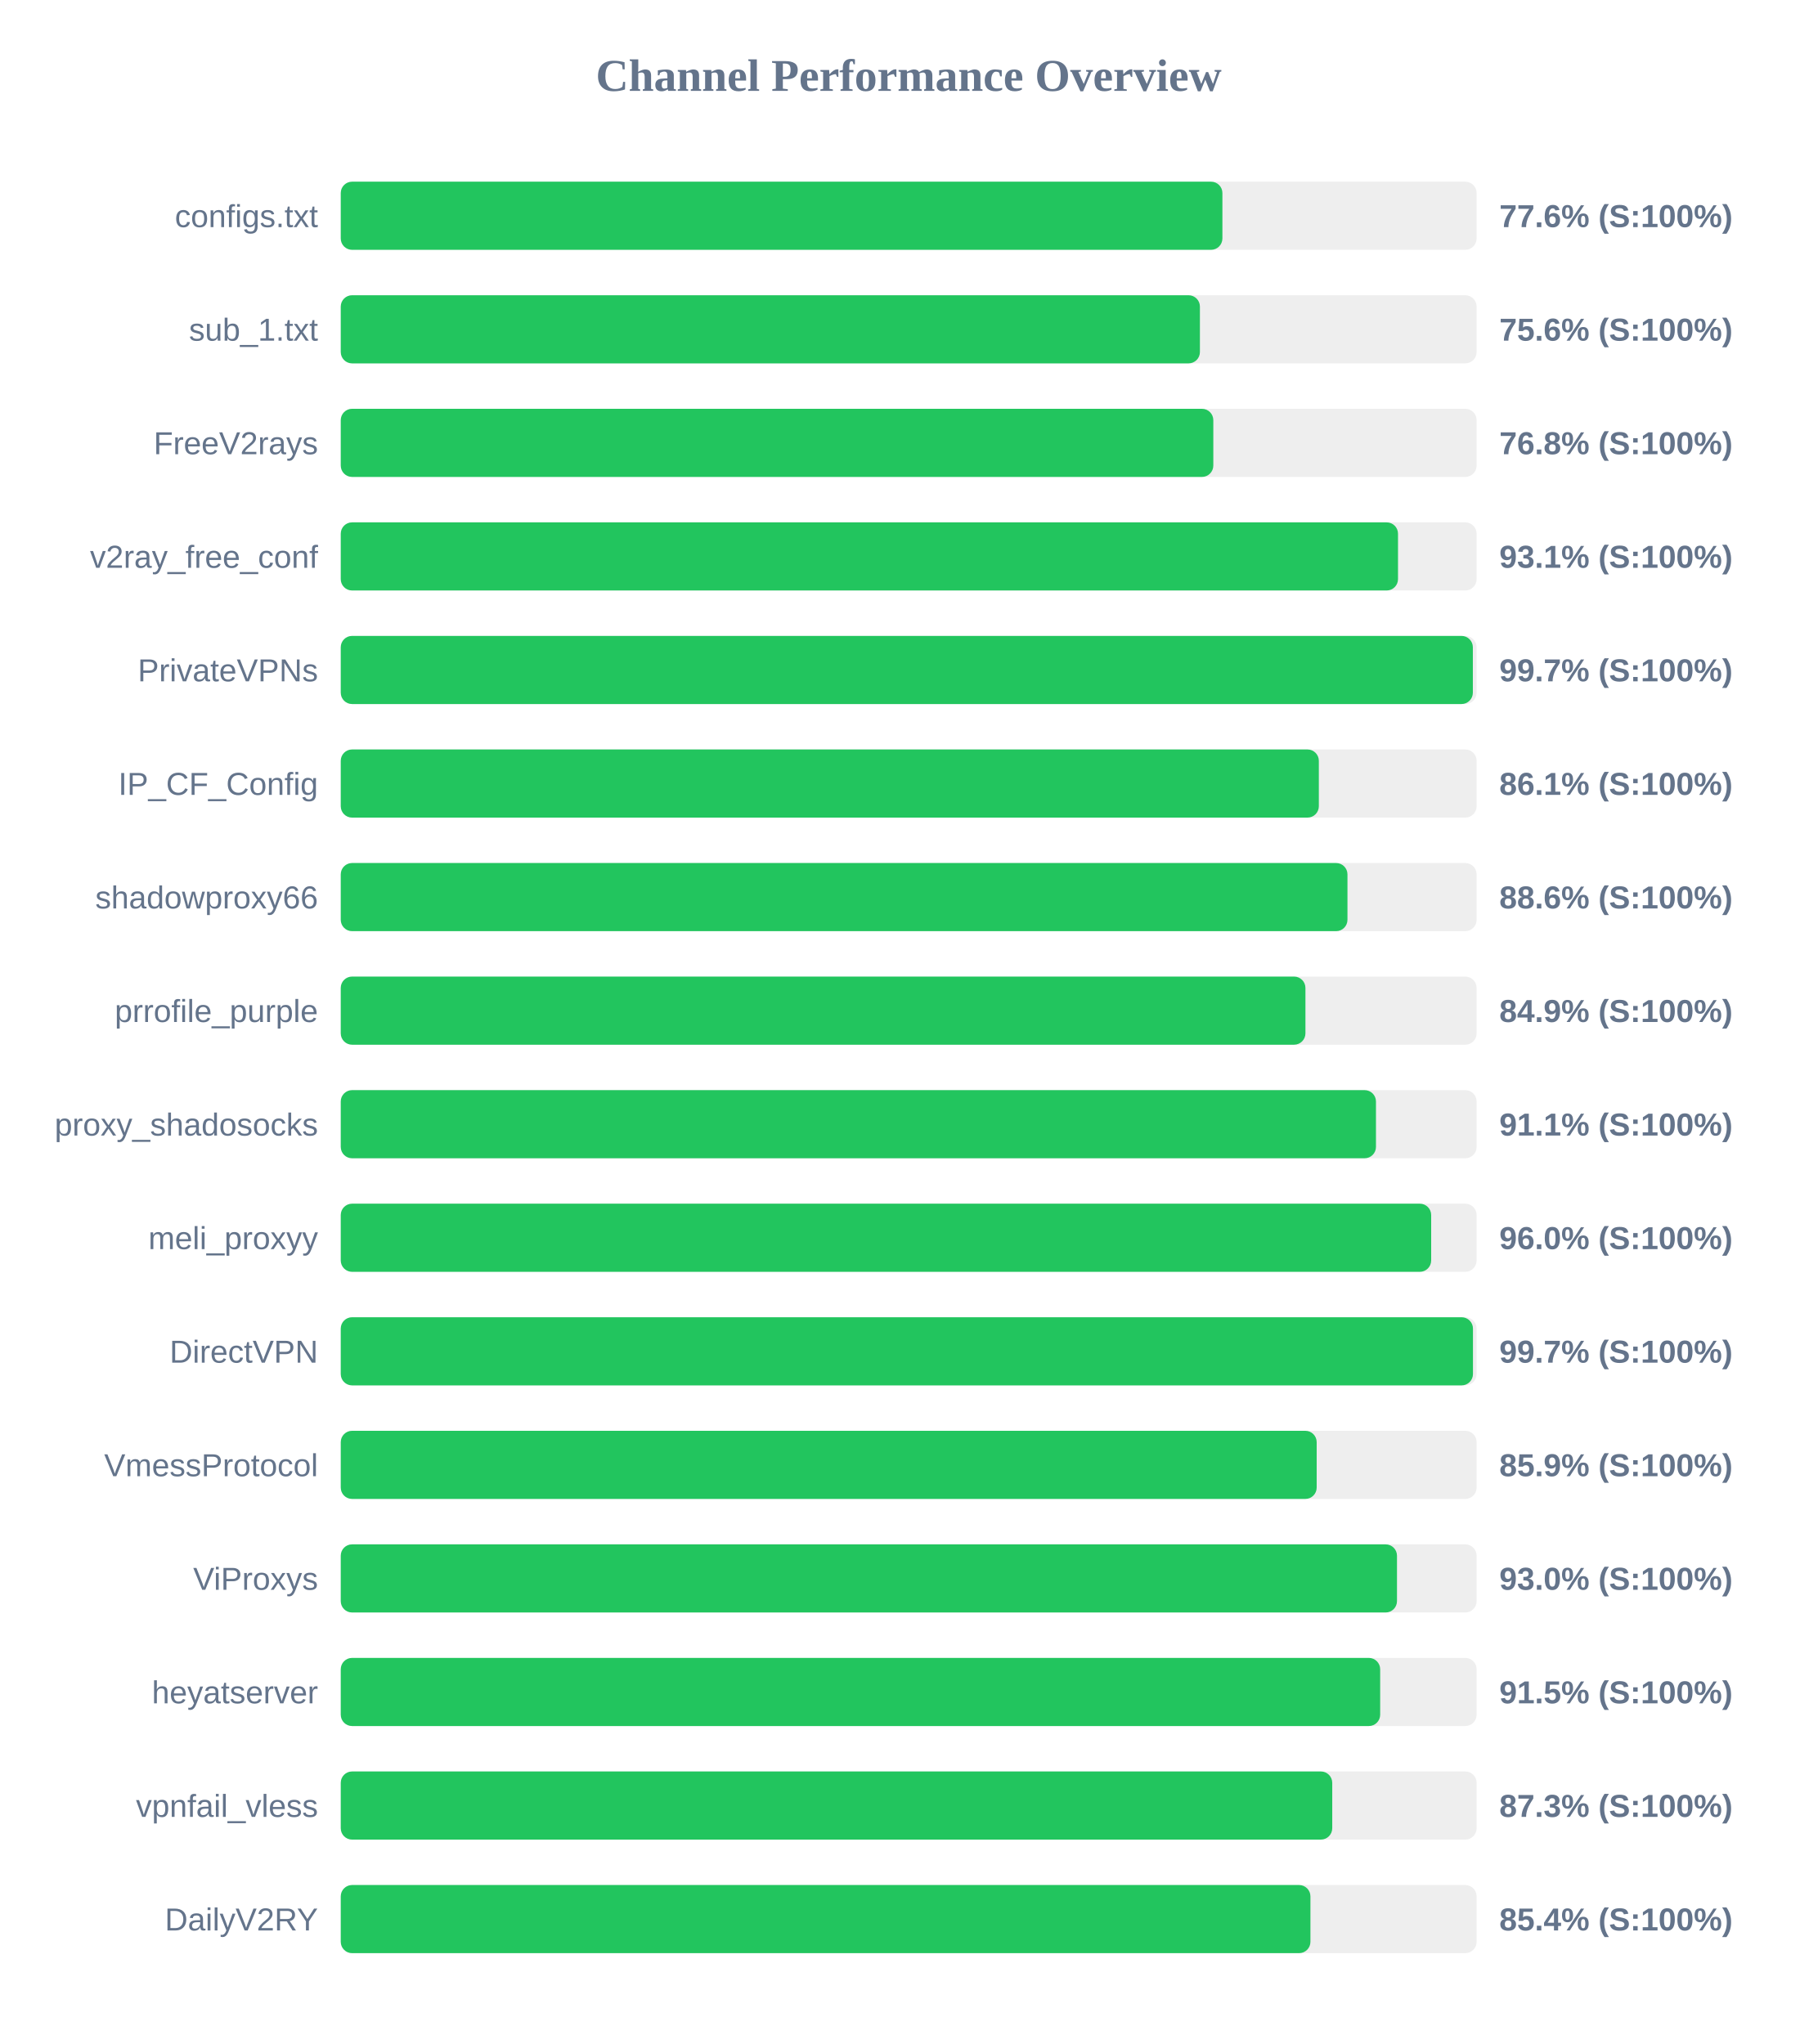
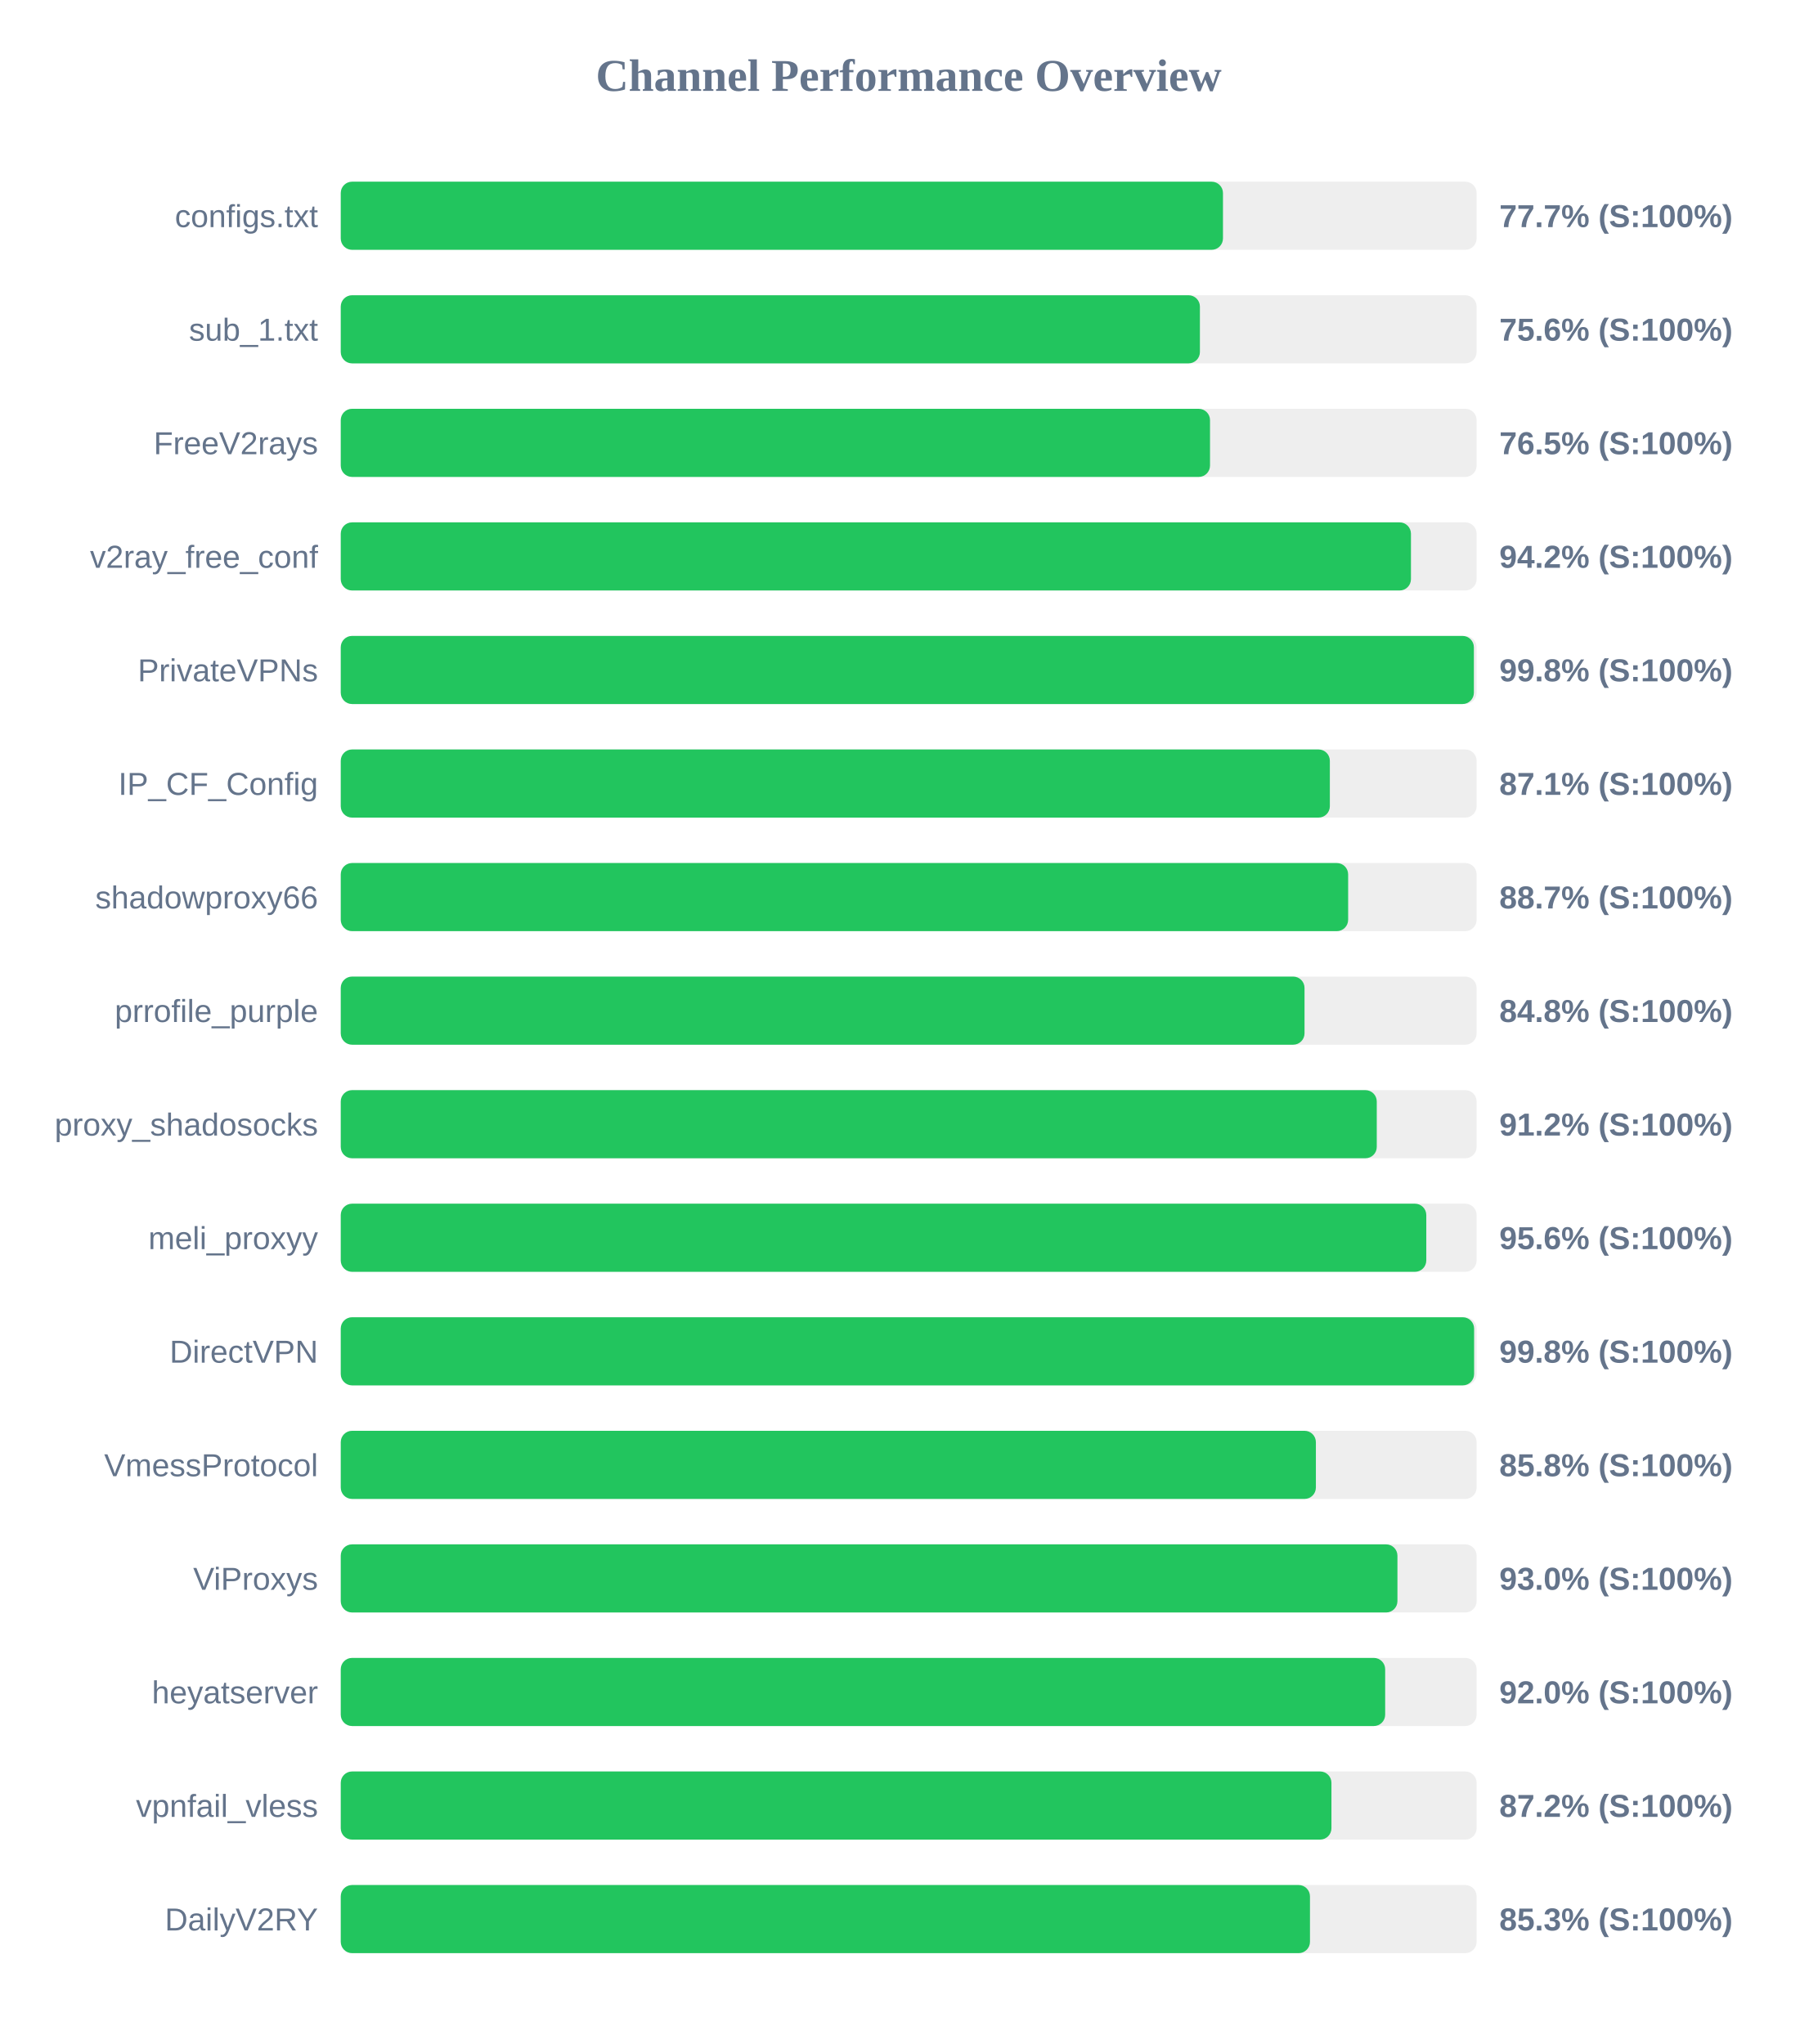
<svg xmlns="http://www.w3.org/2000/svg" width="800" height="900" version="1.1">
  <style>
        .row { font: 14px Arial; fill: #64748b; }
        .score { font: bold 14px Arial; fill: #64748b; }
    </style>
  <text x="400" y="40" text-anchor="middle" font-size="20px" font-weight="bold" fill="#64748b">Channel Performance Overview</text>
  <rect x="150" y="80" width="500" height="30" fill="#eee" rx="5" />
-   <rect x="150" y="80" width="388.1" height="30" fill="#22c55e" rx="5" />
+   <rect x="150" y="80" width="388.35" height="30" fill="#22c55e" rx="5" />
  <text x="140" y="100" text-anchor="end" class="row">configs.txt</text>
-   <text x="660" y="100" text-anchor="start" class="score">77.6% (S:100%)</text>
+   <text x="660" y="100" text-anchor="start" class="score">77.7% (S:100%)</text>
  <rect x="150" y="130" width="500" height="30" fill="#eee" rx="5" />
  <rect x="150" y="130" width="378.2" height="30" fill="#22c55e" rx="5" />
  <text x="140" y="150" text-anchor="end" class="row">sub_1.txt</text>
  <text x="660" y="150" text-anchor="start" class="score">75.6% (S:100%)</text>
  <rect x="150" y="180" width="500" height="30" fill="#eee" rx="5" />
-   <rect x="150" y="180" width="384.1" height="30" fill="#22c55e" rx="5" />
+   <rect x="150" y="180" width="382.65" height="30" fill="#22c55e" rx="5" />
  <text x="140" y="200" text-anchor="end" class="row">FreeV2rays</text>
-   <text x="660" y="200" text-anchor="start" class="score">76.8% (S:100%)</text>
+   <text x="660" y="200" text-anchor="start" class="score">76.5% (S:100%)</text>
  <rect x="150" y="230" width="500" height="30" fill="#eee" rx="5" />
-   <rect x="150" y="230" width="465.4" height="30" fill="#22c55e" rx="5" />
+   <rect x="150" y="230" width="471.1" height="30" fill="#22c55e" rx="5" />
  <text x="140" y="250" text-anchor="end" class="row">v2ray_free_conf</text>
-   <text x="660" y="250" text-anchor="start" class="score">93.1% (S:100%)</text>
+   <text x="660" y="250" text-anchor="start" class="score">94.2% (S:100%)</text>
  <rect x="150" y="280" width="500" height="30" fill="#eee" rx="5" />
-   <rect x="150" y="280" width="498.35" height="30" fill="#22c55e" rx="5" />
+   <rect x="150" y="280" width="498.8" height="30" fill="#22c55e" rx="5" />
  <text x="140" y="300" text-anchor="end" class="row">PrivateVPNs</text>
-   <text x="660" y="300" text-anchor="start" class="score">99.7% (S:100%)</text>
+   <text x="660" y="300" text-anchor="start" class="score">99.8% (S:100%)</text>
  <rect x="150" y="330" width="500" height="30" fill="#eee" rx="5" />
-   <rect x="150" y="330" width="430.55" height="30" fill="#22c55e" rx="5" />
+   <rect x="150" y="330" width="435.4" height="30" fill="#22c55e" rx="5" />
  <text x="140" y="350" text-anchor="end" class="row">IP_CF_Config</text>
-   <text x="660" y="350" text-anchor="start" class="score">86.1% (S:100%)</text>
+   <text x="660" y="350" text-anchor="start" class="score">87.1% (S:100%)</text>
  <rect x="150" y="380" width="500" height="30" fill="#eee" rx="5" />
-   <rect x="150" y="380" width="443.15" height="30" fill="#22c55e" rx="5" />
+   <rect x="150" y="380" width="443.45" height="30" fill="#22c55e" rx="5" />
  <text x="140" y="400" text-anchor="end" class="row">shadowproxy66</text>
-   <text x="660" y="400" text-anchor="start" class="score">88.6% (S:100%)</text>
+   <text x="660" y="400" text-anchor="start" class="score">88.7% (S:100%)</text>
  <rect x="150" y="430" width="500" height="30" fill="#eee" rx="5" />
-   <rect x="150" y="430" width="424.65" height="30" fill="#22c55e" rx="5" />
+   <rect x="150" y="430" width="424.25" height="30" fill="#22c55e" rx="5" />
  <text x="140" y="450" text-anchor="end" class="row">prrofile_purple</text>
-   <text x="660" y="450" text-anchor="start" class="score">84.9% (S:100%)</text>
+   <text x="660" y="450" text-anchor="start" class="score">84.8% (S:100%)</text>
  <rect x="150" y="480" width="500" height="30" fill="#eee" rx="5" />
-   <rect x="150" y="480" width="455.7" height="30" fill="#22c55e" rx="5" />
+   <rect x="150" y="480" width="456.05" height="30" fill="#22c55e" rx="5" />
  <text x="140" y="500" text-anchor="end" class="row">proxy_shadosocks</text>
-   <text x="660" y="500" text-anchor="start" class="score">91.1% (S:100%)</text>
+   <text x="660" y="500" text-anchor="start" class="score">91.2% (S:100%)</text>
  <rect x="150" y="530" width="500" height="30" fill="#eee" rx="5" />
-   <rect x="150" y="530" width="480.0" height="30" fill="#22c55e" rx="5" />
+   <rect x="150" y="530" width="477.85" height="30" fill="#22c55e" rx="5" />
  <text x="140" y="550" text-anchor="end" class="row">meli_proxyy</text>
-   <text x="660" y="550" text-anchor="start" class="score">96.0% (S:100%)</text>
+   <text x="660" y="550" text-anchor="start" class="score">95.6% (S:100%)</text>
  <rect x="150" y="580" width="500" height="30" fill="#eee" rx="5" />
-   <rect x="150" y="580" width="498.4" height="30" fill="#22c55e" rx="5" />
+   <rect x="150" y="580" width="498.9" height="30" fill="#22c55e" rx="5" />
  <text x="140" y="600" text-anchor="end" class="row">DirectVPN</text>
-   <text x="660" y="600" text-anchor="start" class="score">99.7% (S:100%)</text>
+   <text x="660" y="600" text-anchor="start" class="score">99.8% (S:100%)</text>
  <rect x="150" y="630" width="500" height="30" fill="#eee" rx="5" />
-   <rect x="150" y="630" width="429.6" height="30" fill="#22c55e" rx="5" />
+   <rect x="150" y="630" width="429.25" height="30" fill="#22c55e" rx="5" />
  <text x="140" y="650" text-anchor="end" class="row">VmessProtocol</text>
-   <text x="660" y="650" text-anchor="start" class="score">85.9% (S:100%)</text>
+   <text x="660" y="650" text-anchor="start" class="score">85.8% (S:100%)</text>
  <rect x="150" y="680" width="500" height="30" fill="#eee" rx="5" />
-   <rect x="150" y="680" width="464.95" height="30" fill="#22c55e" rx="5" />
+   <rect x="150" y="680" width="465.15" height="30" fill="#22c55e" rx="5" />
  <text x="140" y="700" text-anchor="end" class="row">ViProxys</text>
  <text x="660" y="700" text-anchor="start" class="score">93.0% (S:100%)</text>
  <rect x="150" y="730" width="500" height="30" fill="#eee" rx="5" />
-   <rect x="150" y="730" width="457.55" height="30" fill="#22c55e" rx="5" />
+   <rect x="150" y="730" width="459.75" height="30" fill="#22c55e" rx="5" />
  <text x="140" y="750" text-anchor="end" class="row">heyatserver</text>
-   <text x="660" y="750" text-anchor="start" class="score">91.5% (S:100%)</text>
+   <text x="660" y="750" text-anchor="start" class="score">92.0% (S:100%)</text>
  <rect x="150" y="780" width="500" height="30" fill="#eee" rx="5" />
-   <rect x="150" y="780" width="436.45" height="30" fill="#22c55e" rx="5" />
+   <rect x="150" y="780" width="436.1" height="30" fill="#22c55e" rx="5" />
  <text x="140" y="800" text-anchor="end" class="row">vpnfail_vless</text>
-   <text x="660" y="800" text-anchor="start" class="score">87.3% (S:100%)</text>
+   <text x="660" y="800" text-anchor="start" class="score">87.2% (S:100%)</text>
  <rect x="150" y="830" width="500" height="30" fill="#eee" rx="5" />
-   <rect x="150" y="830" width="426.85" height="30" fill="#22c55e" rx="5" />
+   <rect x="150" y="830" width="426.65" height="30" fill="#22c55e" rx="5" />
  <text x="140" y="850" text-anchor="end" class="row">DailyV2RY</text>
-   <text x="660" y="850" text-anchor="start" class="score">85.4% (S:100%)</text>
+   <text x="660" y="850" text-anchor="start" class="score">85.3% (S:100%)</text>
</svg>
